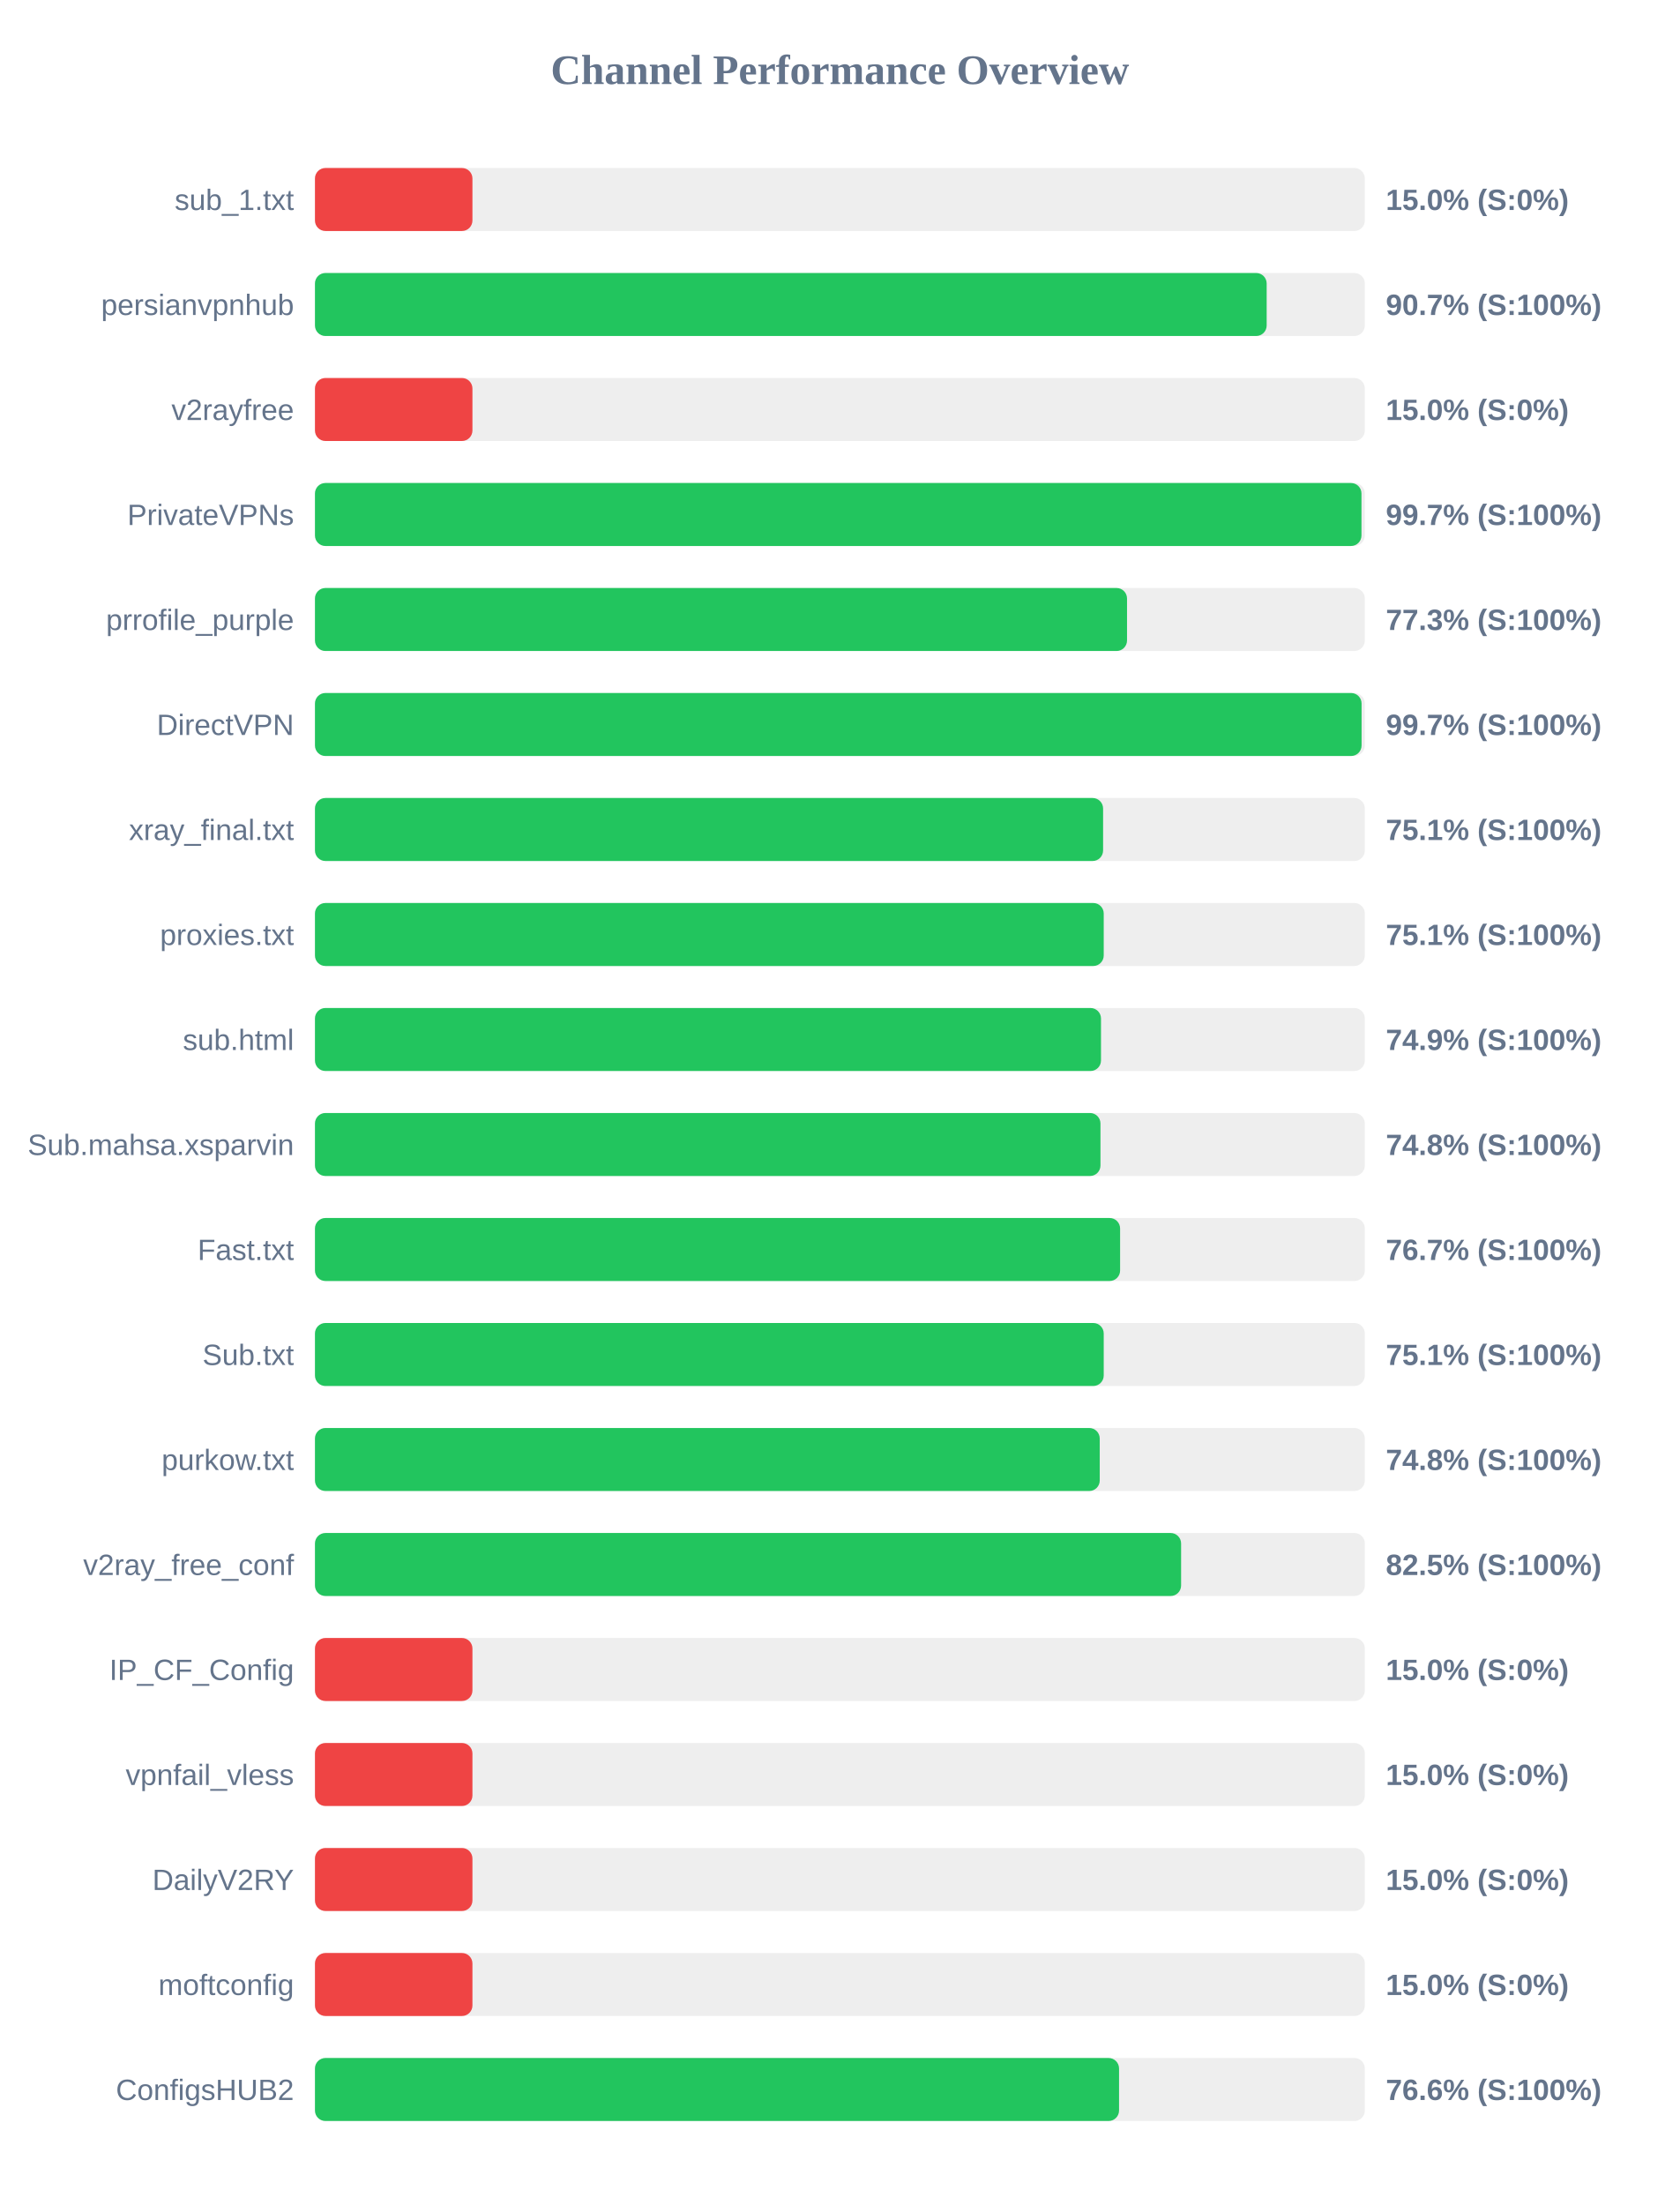
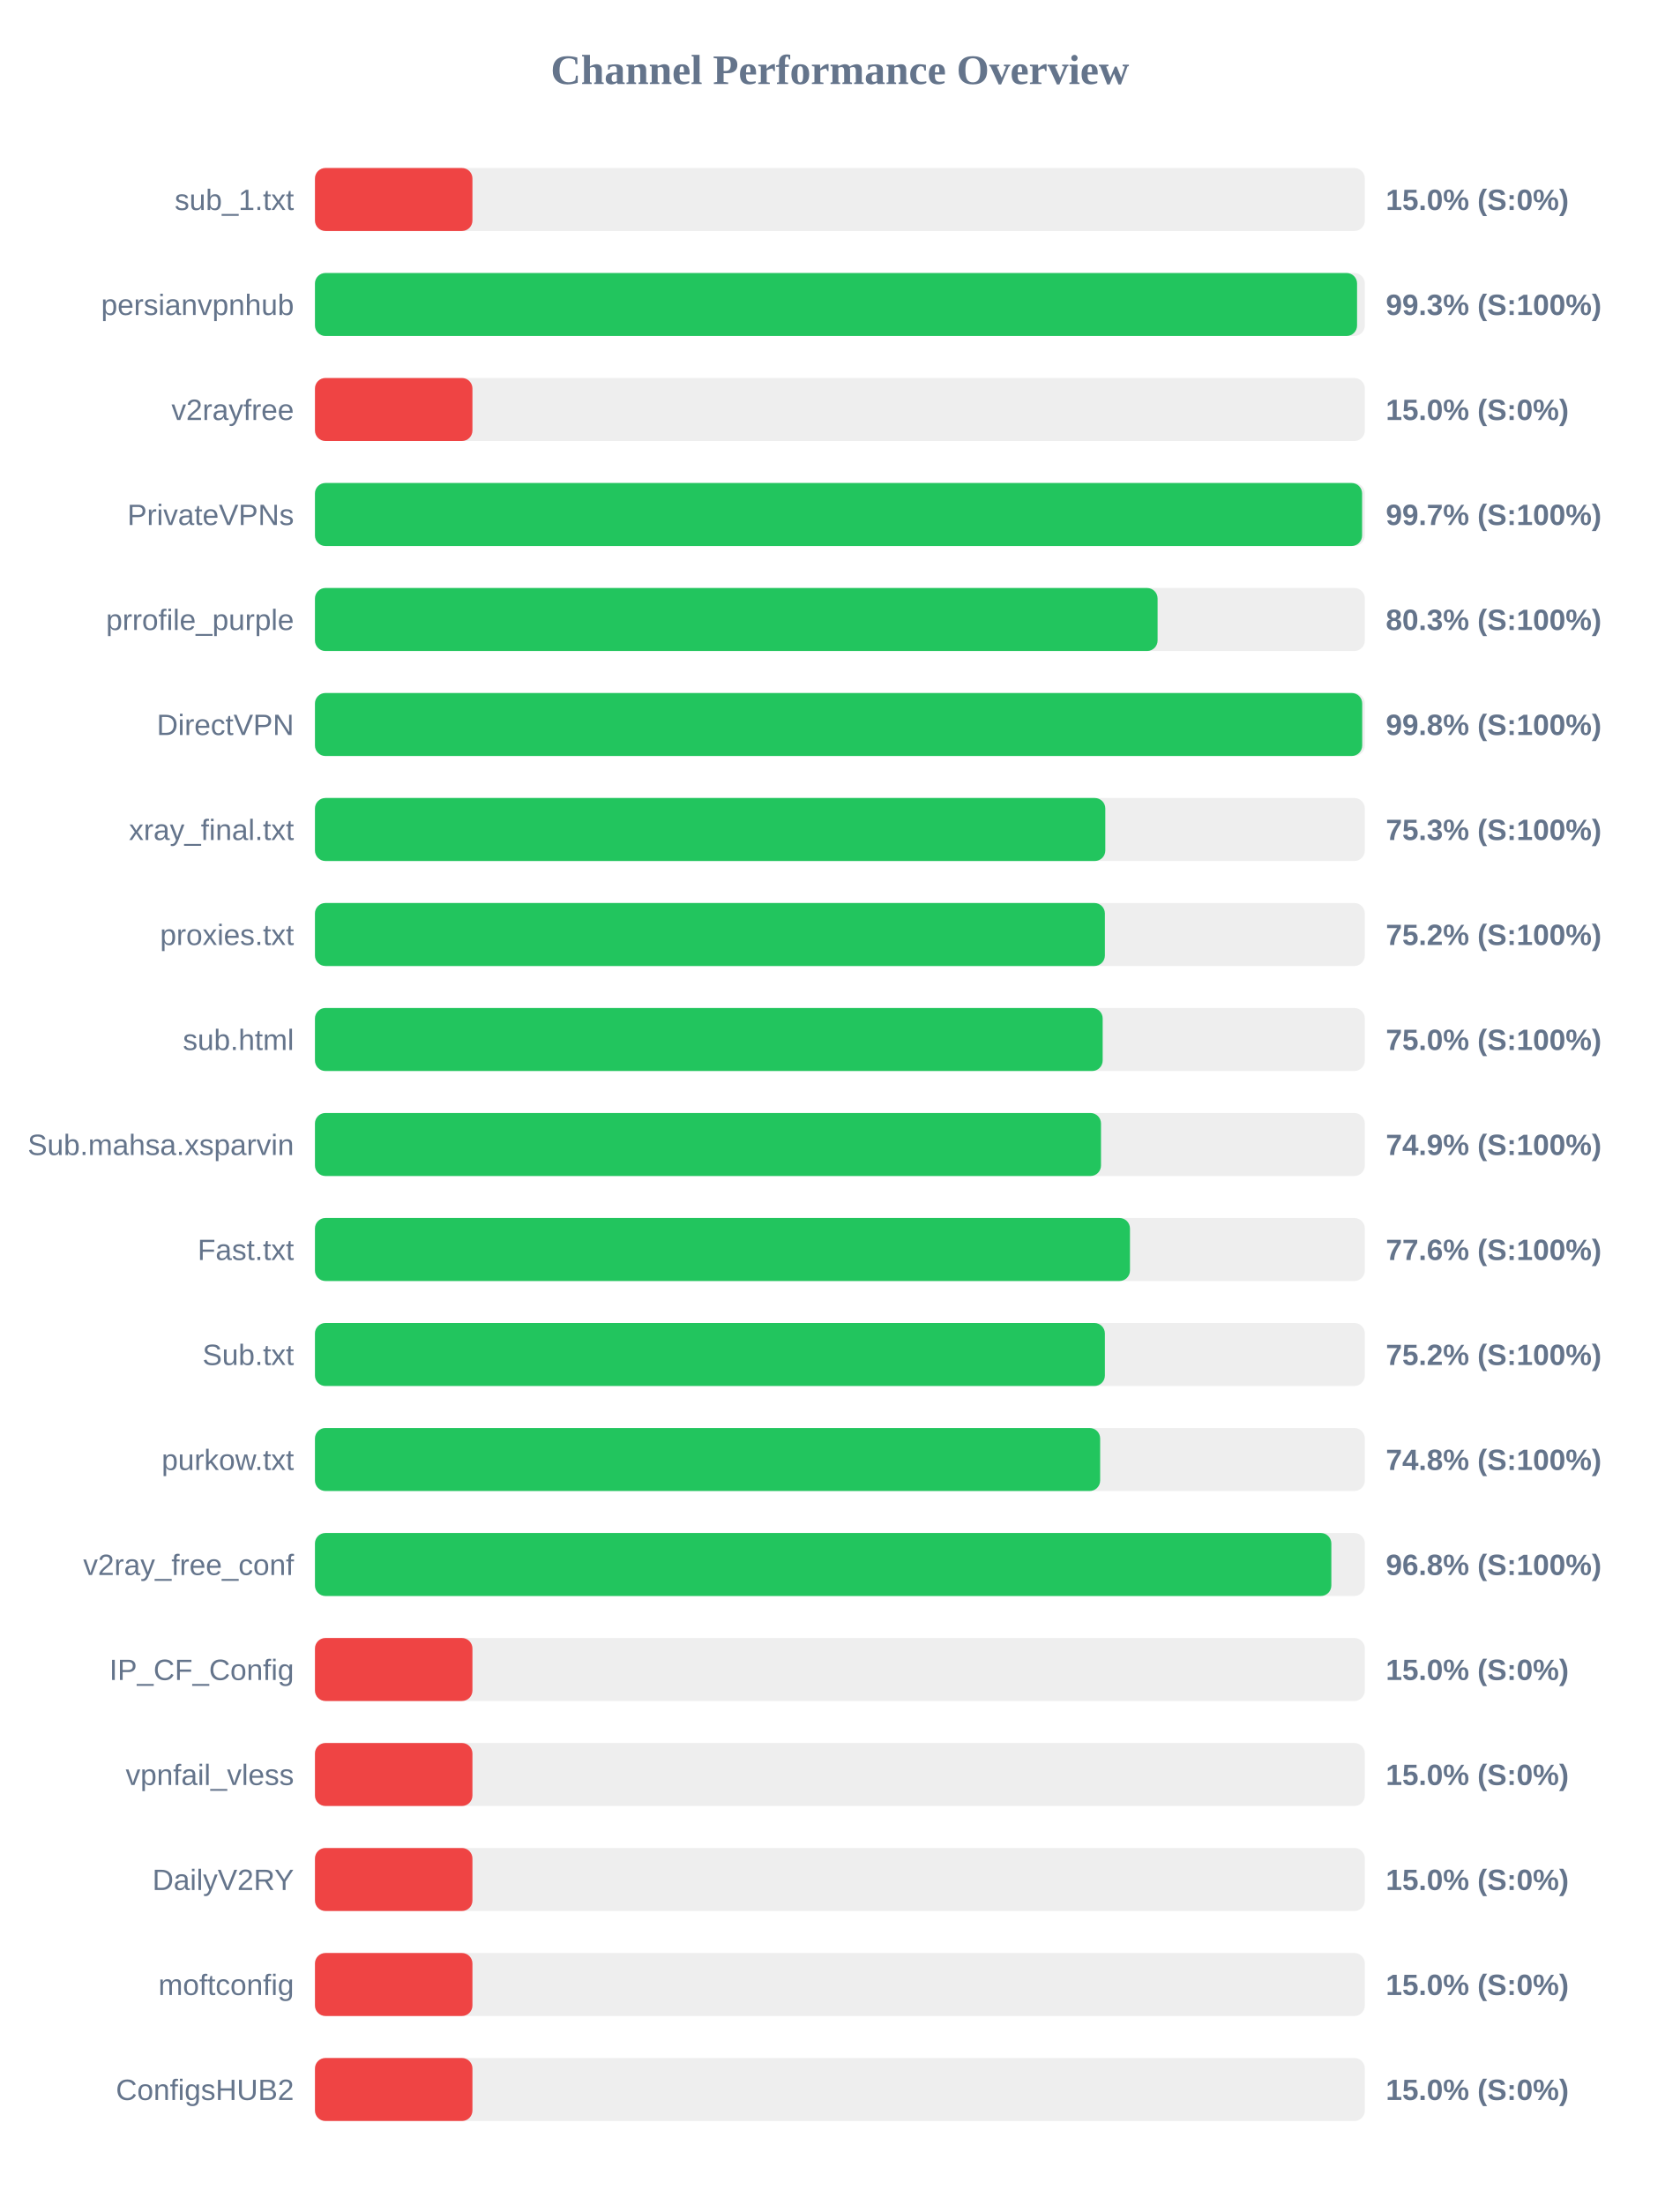
<svg xmlns="http://www.w3.org/2000/svg" width="800" height="1050" version="1.1">
  <style>
        .row { font: 14px Arial; fill: #64748b; }
        .score { font: bold 14px Arial; fill: #64748b; }
    </style>
  <text x="400" y="40" text-anchor="middle" font-size="20px" font-weight="bold" fill="#64748b">Channel Performance Overview</text>
  <rect x="150" y="80" width="500" height="30" fill="#eee" rx="5" />
  <rect x="150" y="80" width="75.0" height="30" fill="#ef4444" rx="5" />
  <text x="140" y="100" text-anchor="end" class="row">sub_1.txt</text>
  <text x="660" y="100" text-anchor="start" class="score">15.0% (S:0%)</text>
  <rect x="150" y="130" width="500" height="30" fill="#eee" rx="5" />
-   <rect x="150" y="130" width="453.25" height="30" fill="#22c55e" rx="5" />
+   <rect x="150" y="130" width="496.3" height="30" fill="#22c55e" rx="5" />
  <text x="140" y="150" text-anchor="end" class="row">persianvpnhub</text>
-   <text x="660" y="150" text-anchor="start" class="score">90.7% (S:100%)</text>
+   <text x="660" y="150" text-anchor="start" class="score">99.3% (S:100%)</text>
  <rect x="150" y="180" width="500" height="30" fill="#eee" rx="5" />
  <rect x="150" y="180" width="75.0" height="30" fill="#ef4444" rx="5" />
  <text x="140" y="200" text-anchor="end" class="row">v2rayfree</text>
  <text x="660" y="200" text-anchor="start" class="score">15.0% (S:0%)</text>
  <rect x="150" y="230" width="500" height="30" fill="#eee" rx="5" />
-   <rect x="150" y="230" width="498.4" height="30" fill="#22c55e" rx="5" />
+   <rect x="150" y="230" width="498.7" height="30" fill="#22c55e" rx="5" />
  <text x="140" y="250" text-anchor="end" class="row">PrivateVPNs</text>
  <text x="660" y="250" text-anchor="start" class="score">99.7% (S:100%)</text>
  <rect x="150" y="280" width="500" height="30" fill="#eee" rx="5" />
-   <rect x="150" y="280" width="386.75" height="30" fill="#22c55e" rx="5" />
+   <rect x="150" y="280" width="401.3" height="30" fill="#22c55e" rx="5" />
  <text x="140" y="300" text-anchor="end" class="row">prrofile_purple</text>
-   <text x="660" y="300" text-anchor="start" class="score">77.3% (S:100%)</text>
+   <text x="660" y="300" text-anchor="start" class="score">80.3% (S:100%)</text>
  <rect x="150" y="330" width="500" height="30" fill="#eee" rx="5" />
-   <rect x="150" y="330" width="498.45" height="30" fill="#22c55e" rx="5" />
+   <rect x="150" y="330" width="498.75" height="30" fill="#22c55e" rx="5" />
  <text x="140" y="350" text-anchor="end" class="row">DirectVPN</text>
-   <text x="660" y="350" text-anchor="start" class="score">99.7% (S:100%)</text>
+   <text x="660" y="350" text-anchor="start" class="score">99.8% (S:100%)</text>
  <rect x="150" y="380" width="500" height="30" fill="#eee" rx="5" />
-   <rect x="150" y="380" width="375.35" height="30" fill="#22c55e" rx="5" />
+   <rect x="150" y="380" width="376.4" height="30" fill="#22c55e" rx="5" />
  <text x="140" y="400" text-anchor="end" class="row">xray_final.txt</text>
-   <text x="660" y="400" text-anchor="start" class="score">75.1% (S:100%)</text>
+   <text x="660" y="400" text-anchor="start" class="score">75.3% (S:100%)</text>
  <rect x="150" y="430" width="500" height="30" fill="#eee" rx="5" />
-   <rect x="150" y="430" width="375.65" height="30" fill="#22c55e" rx="5" />
+   <rect x="150" y="430" width="376.2" height="30" fill="#22c55e" rx="5" />
  <text x="140" y="450" text-anchor="end" class="row">proxies.txt</text>
-   <text x="660" y="450" text-anchor="start" class="score">75.1% (S:100%)</text>
+   <text x="660" y="450" text-anchor="start" class="score">75.2% (S:100%)</text>
  <rect x="150" y="480" width="500" height="30" fill="#eee" rx="5" />
-   <rect x="150" y="480" width="374.35" height="30" fill="#22c55e" rx="5" />
+   <rect x="150" y="480" width="375.15" height="30" fill="#22c55e" rx="5" />
  <text x="140" y="500" text-anchor="end" class="row">sub.html</text>
-   <text x="660" y="500" text-anchor="start" class="score">74.9% (S:100%)</text>
+   <text x="660" y="500" text-anchor="start" class="score">75.0% (S:100%)</text>
  <rect x="150" y="530" width="500" height="30" fill="#eee" rx="5" />
-   <rect x="150" y="530" width="374.1" height="30" fill="#22c55e" rx="5" />
+   <rect x="150" y="530" width="374.35" height="30" fill="#22c55e" rx="5" />
  <text x="140" y="550" text-anchor="end" class="row">Sub.mahsa.xsparvin</text>
-   <text x="660" y="550" text-anchor="start" class="score">74.8% (S:100%)</text>
+   <text x="660" y="550" text-anchor="start" class="score">74.9% (S:100%)</text>
  <rect x="150" y="580" width="500" height="30" fill="#eee" rx="5" />
-   <rect x="150" y="580" width="383.45" height="30" fill="#22c55e" rx="5" />
+   <rect x="150" y="580" width="388.15" height="30" fill="#22c55e" rx="5" />
  <text x="140" y="600" text-anchor="end" class="row">Fast.txt</text>
-   <text x="660" y="600" text-anchor="start" class="score">76.7% (S:100%)</text>
+   <text x="660" y="600" text-anchor="start" class="score">77.6% (S:100%)</text>
  <rect x="150" y="630" width="500" height="30" fill="#eee" rx="5" />
-   <rect x="150" y="630" width="375.65" height="30" fill="#22c55e" rx="5" />
+   <rect x="150" y="630" width="376.2" height="30" fill="#22c55e" rx="5" />
  <text x="140" y="650" text-anchor="end" class="row">Sub.txt</text>
-   <text x="660" y="650" text-anchor="start" class="score">75.1% (S:100%)</text>
+   <text x="660" y="650" text-anchor="start" class="score">75.2% (S:100%)</text>
  <rect x="150" y="680" width="500" height="30" fill="#eee" rx="5" />
-   <rect x="150" y="680" width="373.75" height="30" fill="#22c55e" rx="5" />
+   <rect x="150" y="680" width="373.95" height="30" fill="#22c55e" rx="5" />
  <text x="140" y="700" text-anchor="end" class="row">purkow.txt</text>
  <text x="660" y="700" text-anchor="start" class="score">74.8% (S:100%)</text>
  <rect x="150" y="730" width="500" height="30" fill="#eee" rx="5" />
-   <rect x="150" y="730" width="412.5" height="30" fill="#22c55e" rx="5" />
+   <rect x="150" y="730" width="484.05" height="30" fill="#22c55e" rx="5" />
  <text x="140" y="750" text-anchor="end" class="row">v2ray_free_conf</text>
-   <text x="660" y="750" text-anchor="start" class="score">82.5% (S:100%)</text>
+   <text x="660" y="750" text-anchor="start" class="score">96.8% (S:100%)</text>
  <rect x="150" y="780" width="500" height="30" fill="#eee" rx="5" />
  <rect x="150" y="780" width="75.0" height="30" fill="#ef4444" rx="5" />
  <text x="140" y="800" text-anchor="end" class="row">IP_CF_Config</text>
  <text x="660" y="800" text-anchor="start" class="score">15.0% (S:0%)</text>
  <rect x="150" y="830" width="500" height="30" fill="#eee" rx="5" />
  <rect x="150" y="830" width="75.0" height="30" fill="#ef4444" rx="5" />
  <text x="140" y="850" text-anchor="end" class="row">vpnfail_vless</text>
  <text x="660" y="850" text-anchor="start" class="score">15.0% (S:0%)</text>
  <rect x="150" y="880" width="500" height="30" fill="#eee" rx="5" />
  <rect x="150" y="880" width="75.0" height="30" fill="#ef4444" rx="5" />
  <text x="140" y="900" text-anchor="end" class="row">DailyV2RY</text>
  <text x="660" y="900" text-anchor="start" class="score">15.0% (S:0%)</text>
  <rect x="150" y="930" width="500" height="30" fill="#eee" rx="5" />
  <rect x="150" y="930" width="75.0" height="30" fill="#ef4444" rx="5" />
  <text x="140" y="950" text-anchor="end" class="row">moftconfig</text>
  <text x="660" y="950" text-anchor="start" class="score">15.0% (S:0%)</text>
  <rect x="150" y="980" width="500" height="30" fill="#eee" rx="5" />
-   <rect x="150" y="980" width="382.95" height="30" fill="#22c55e" rx="5" />
+   <rect x="150" y="980" width="75.0" height="30" fill="#ef4444" rx="5" />
  <text x="140" y="1000" text-anchor="end" class="row">ConfigsHUB2</text>
-   <text x="660" y="1000" text-anchor="start" class="score">76.6% (S:100%)</text>
+   <text x="660" y="1000" text-anchor="start" class="score">15.0% (S:0%)</text>
</svg>
